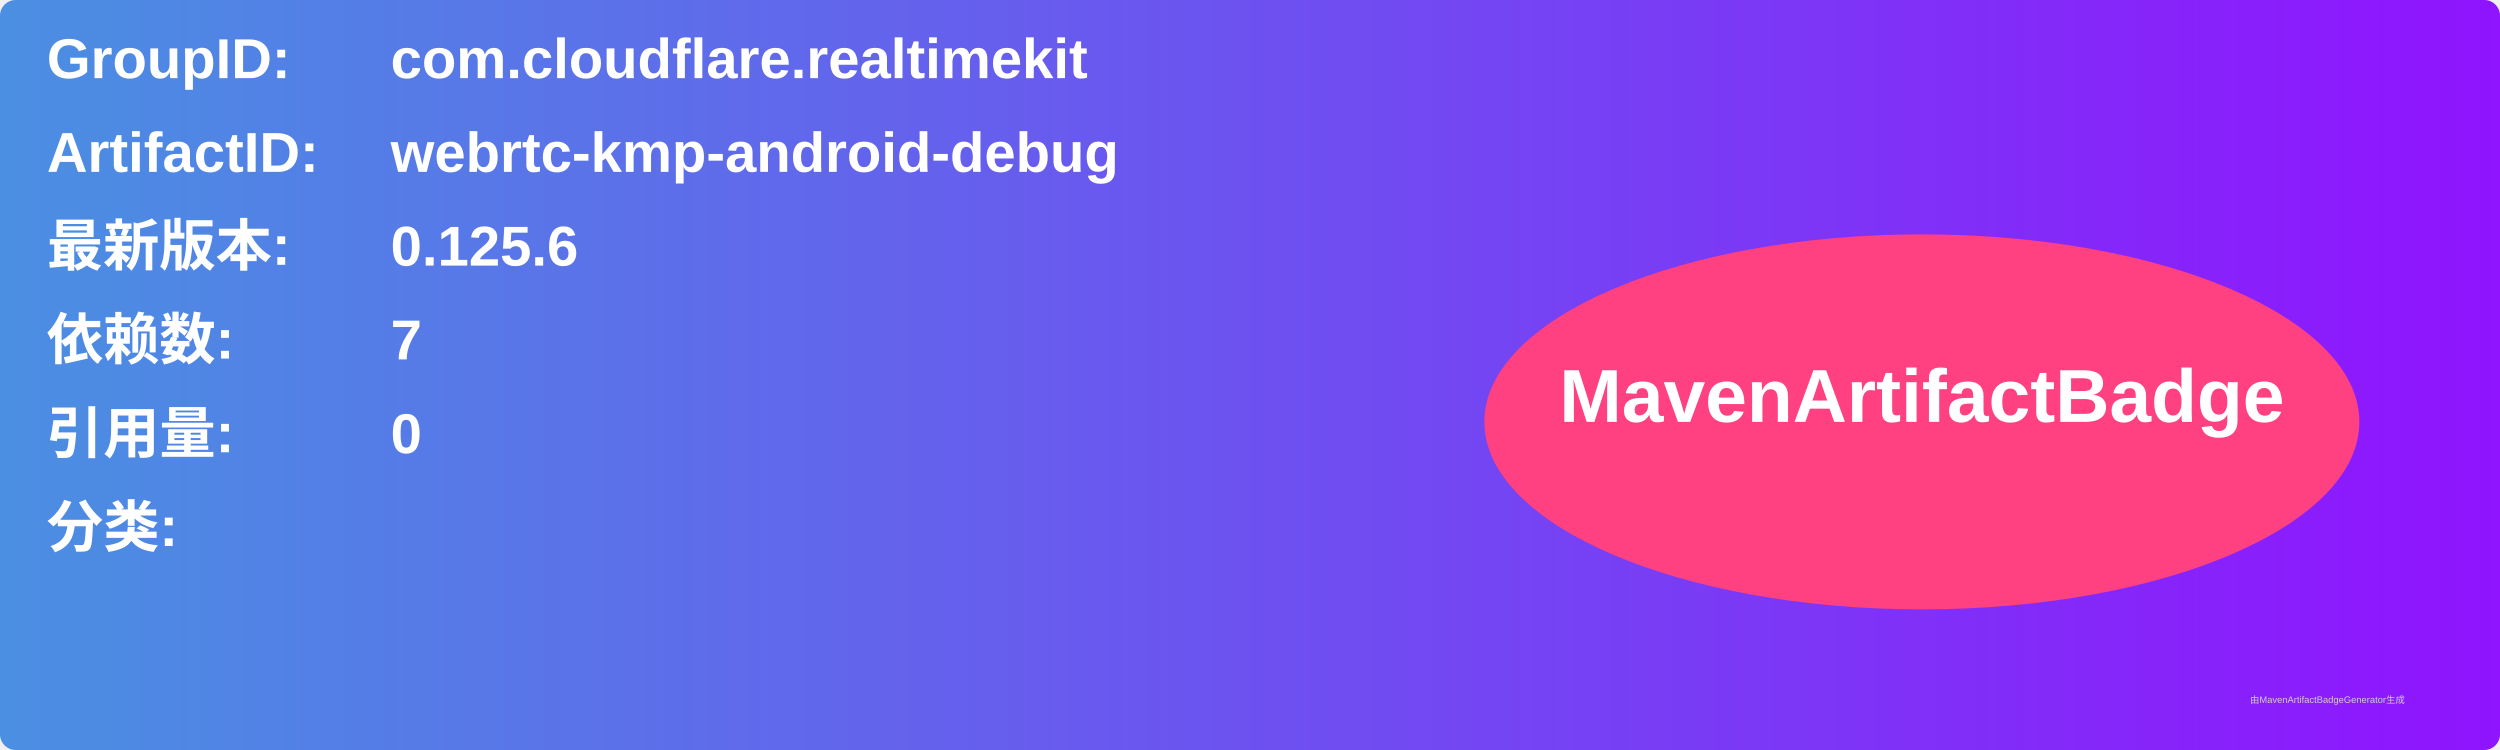
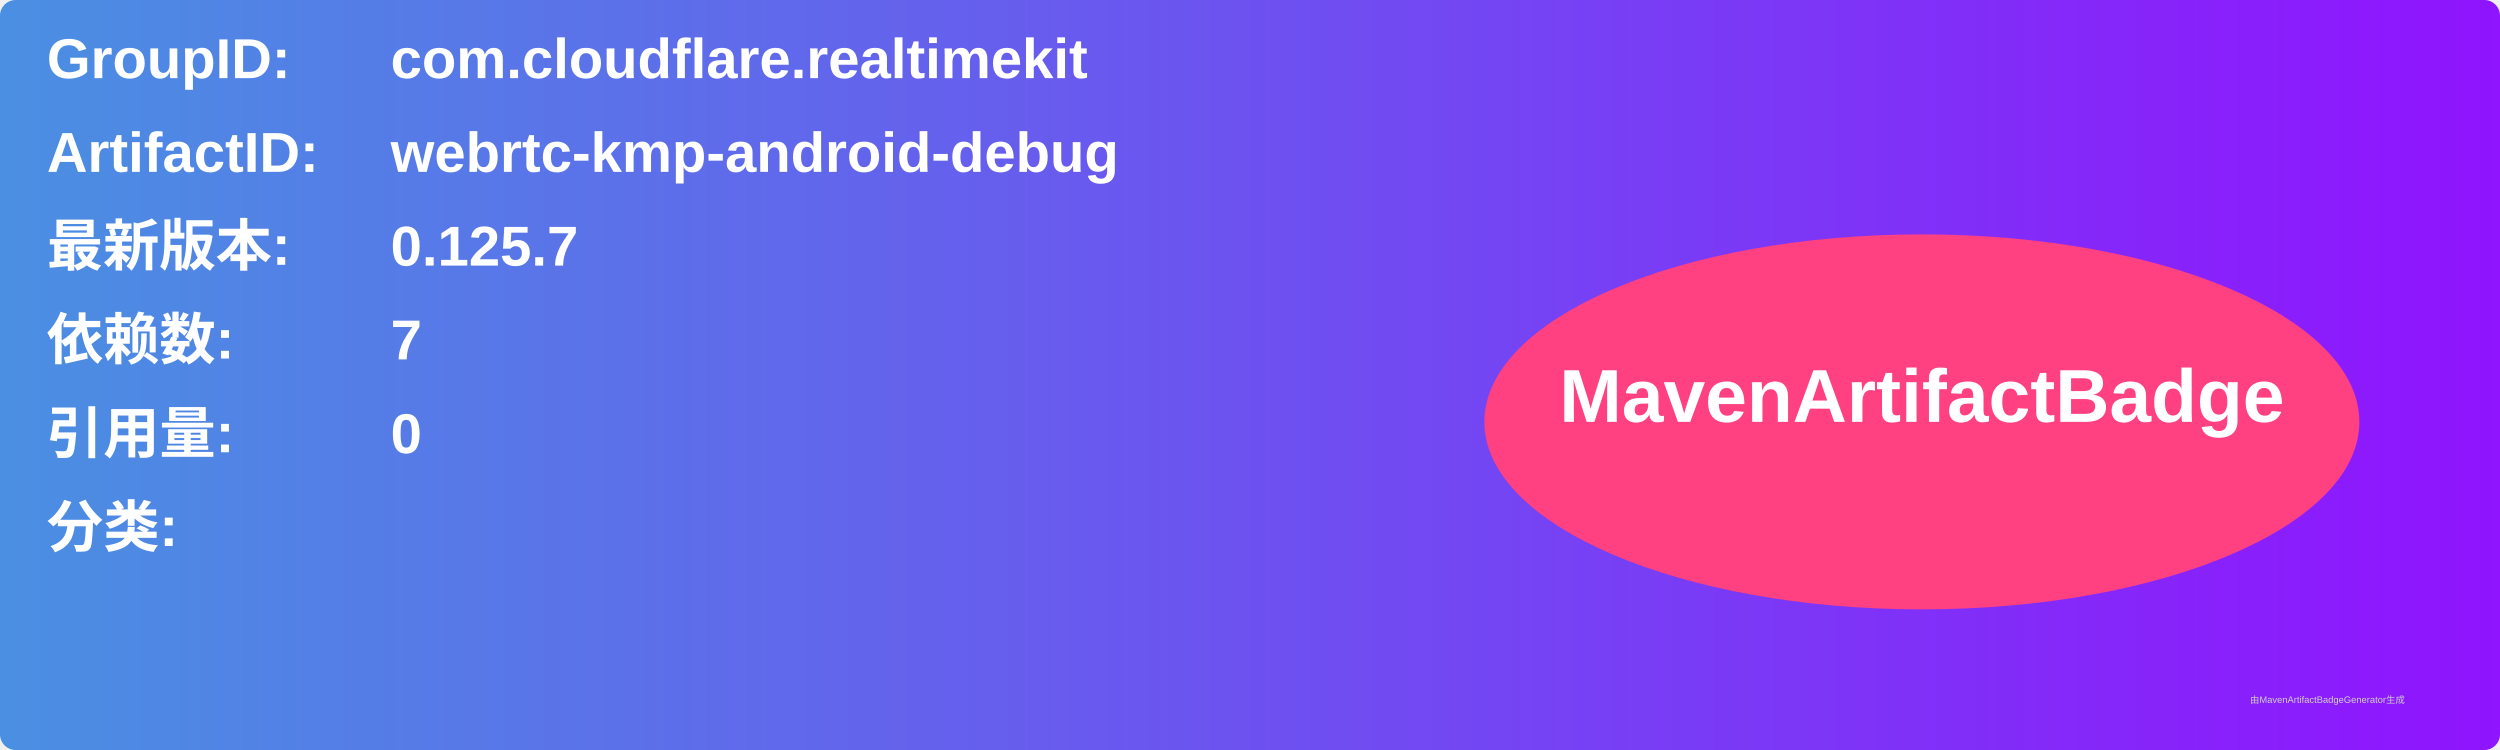
<svg xmlns="http://www.w3.org/2000/svg" width="800" height="240" viewBox="0 0 800 240">
  <linearGradient id="grad" x1="0%" y1="0%" x2="100%" y2="0%">
    <stop offset="0%" stop-color="#4a90e2" />
    <stop offset="100%" stop-color="#9013fe" />
  </linearGradient>
  <rect width="100%" height="100%" rx="5" ry="5" fill="url(#grad)" />
  <g transform="translate(15, 15)">
    <text x="0" y="10" font-family="Arial" font-size="18" fill="white" font-weight="bold" width="260">GroupID:</text>
    <text x="110" y="10" font-family="Arial" font-size="18" fill="white" font-weight="bold" width="460">com.cloudflare.realtimekit</text>
    <text x="0" y="40" font-family="Arial" font-size="18" fill="white" font-weight="bold" width="260">ArtifactID:</text>
    <text x="110" y="40" font-family="Arial" font-size="18" fill="white" font-weight="bold" width="460">webrtc-kmp-android-debug</text>
    <text x="0" y="70" font-family="Arial" font-size="18" fill="white" font-weight="bold">最新版本:</text>
    <text x="110" y="70" font-family="Arial" font-size="18" fill="white" font-weight="bold">
-       <tspan font-weight="bold">0.125.6</tspan>
+       <tspan font-weight="bold">0.125.7</tspan>
    </text>
    <text x="0" y="100" font-family="Arial" font-size="18" fill="white" font-weight="bold">依赖数: </text>
    <text x="110" y="100" font-family="Arial" font-size="18" fill="white">
      <tspan font-weight="bold">7</tspan>
    </text>
    <text x="0" y="130" font-family="Arial" font-size="18" fill="white" font-weight="bold">引用量: </text>
    <text x="110" y="130" font-family="Arial" font-size="18" fill="white">
      <tspan font-weight="bold">0</tspan>
    </text>
    <text x="0" y="160" font-family="Arial" font-size="18" fill="white" font-weight="bold">分类:</text>
    <text x="10" y="190" font-family="Arial" font-size="10" fill="white">
      <tspan font-weight="bold" />
    </text>
    <ellipse cx="600" cy="120" rx="140" ry="60" fill="#ff4081" />
    <text x="600" y="120" text-anchor="middle" font-family="Arial" font-size="24" fill="white" font-weight="bold">MavenArtifactBadge</text>
  </g>
  <text x="720" y="225" font-family="Arial" font-size="3" fill="#d0d0d0">由MavenArtifactBadgeGenerator生成</text>
</svg>
